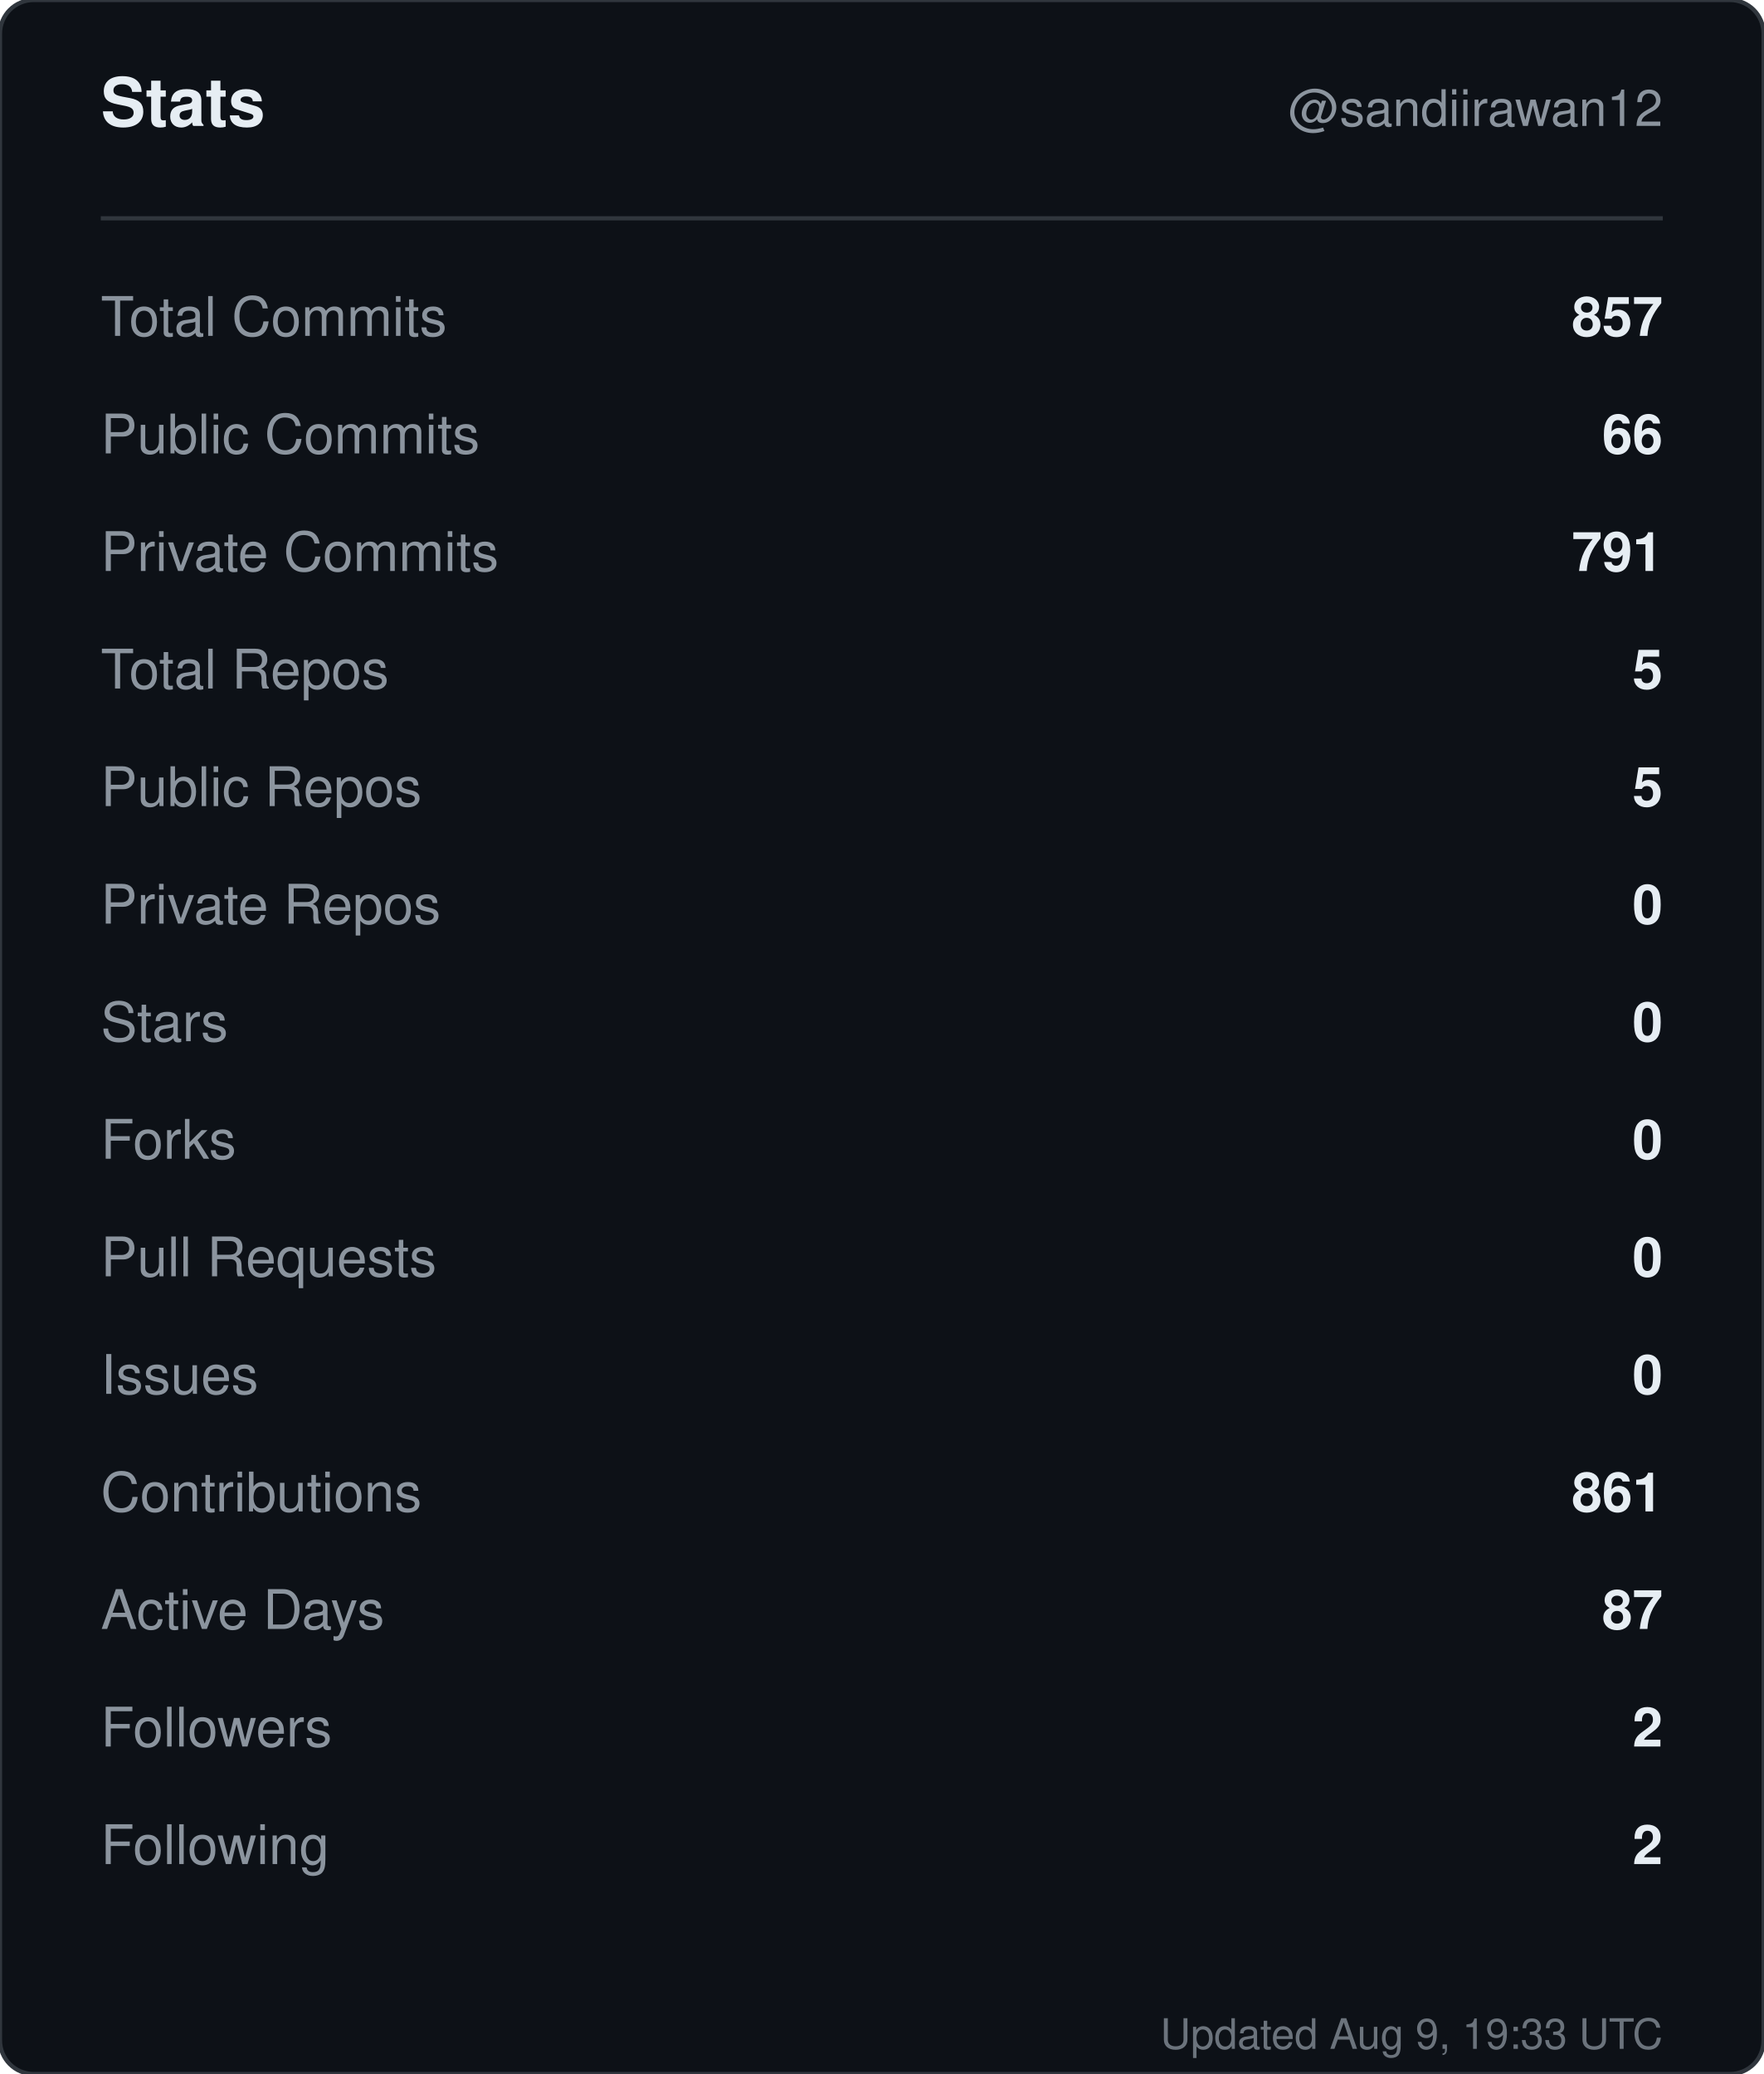
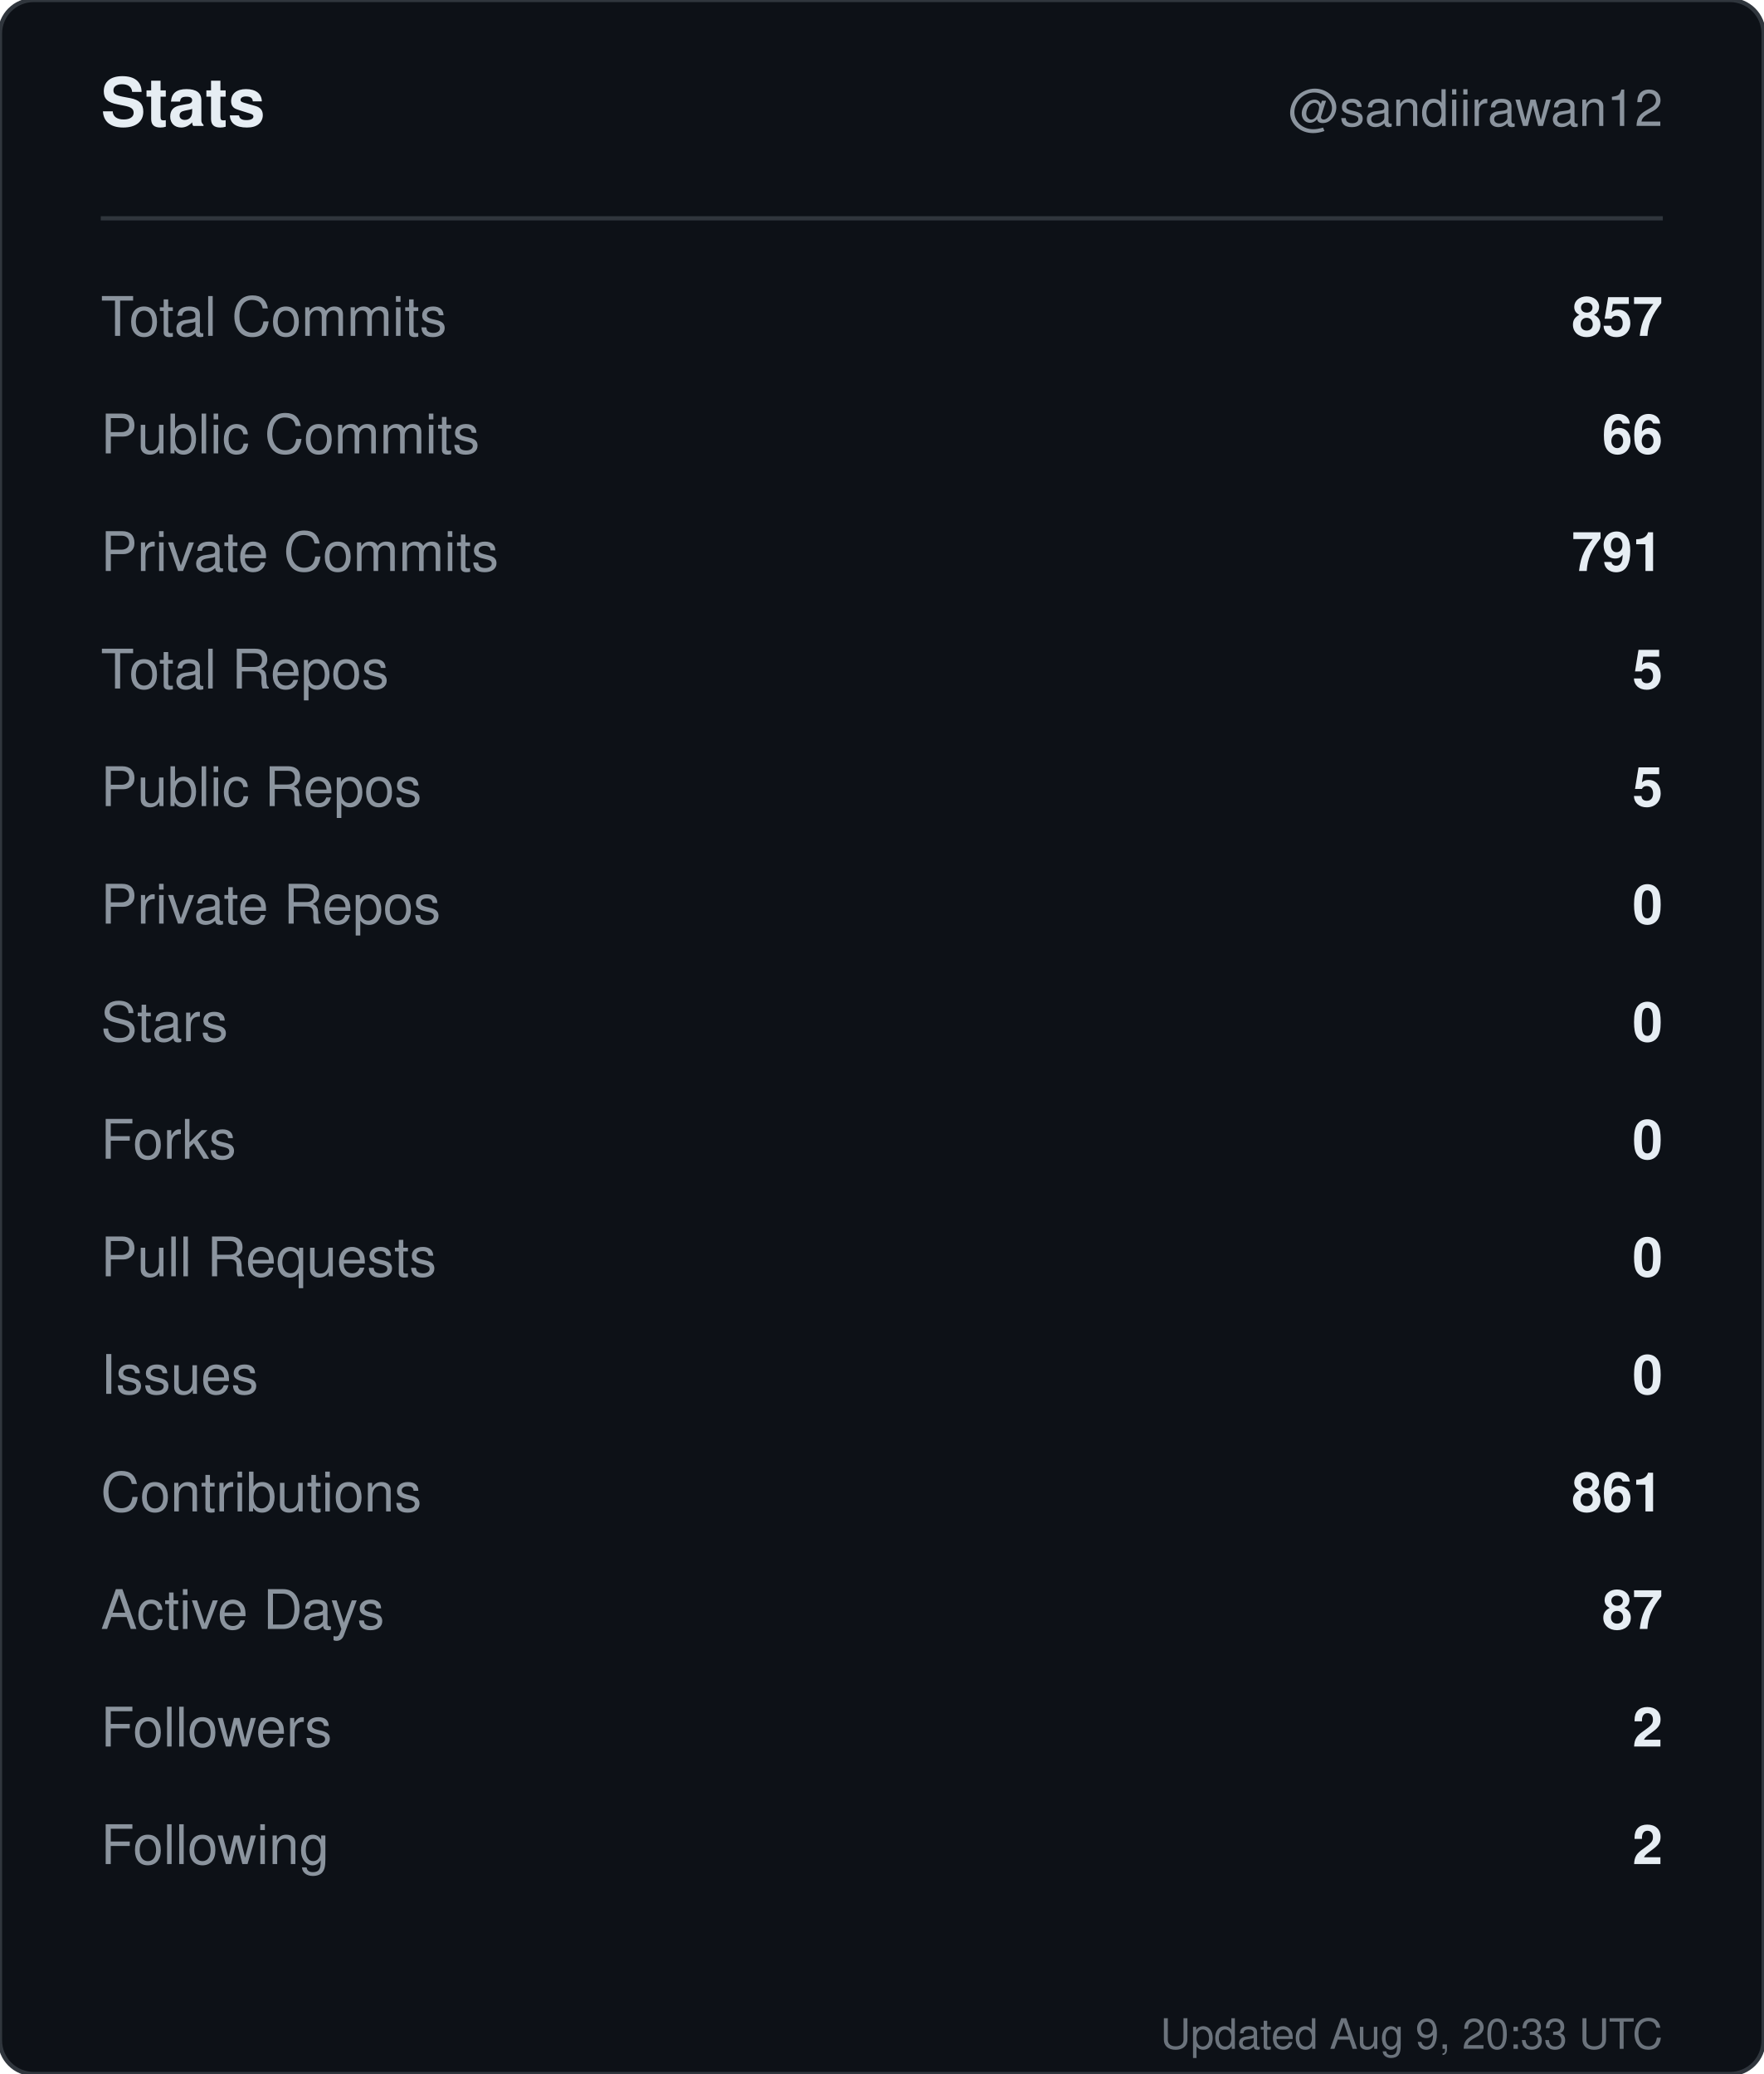
<svg xmlns="http://www.w3.org/2000/svg" width="420" height="494" viewBox="0 0 420 494" role="img" aria-label="Stats for sandiirawan12">
  <rect width="420" height="494" rx="8" fill="#0d1117" stroke="#30363d" />
  <g font-family="-apple-system, BlinkMacSystemFont, Segoe UI, Helvetica, Arial, sans-serif">
    <text x="24" y="30" fill="#e6edf3" font-size="16" font-weight="700">Stats</text>
    <text x="396" y="30" fill="#8b949e" font-size="12" text-anchor="end">@sandiirawan12</text>
    <line x1="24" y1="52" x2="396" y2="52" stroke="#30363d" />
    <text x="24" y="80" fill="#8b949e" font-size="13">Total Commits</text>
    <text x="396" y="80" fill="#e6edf3" font-size="13" font-weight="600" text-anchor="end">857</text>
    <text x="24" y="108" fill="#8b949e" font-size="13">Public Commits</text>
    <text x="396" y="108" fill="#e6edf3" font-size="13" font-weight="600" text-anchor="end">66</text>
    <text x="24" y="136" fill="#8b949e" font-size="13">Private Commits</text>
    <text x="396" y="136" fill="#e6edf3" font-size="13" font-weight="600" text-anchor="end">791</text>
    <text x="24" y="164" fill="#8b949e" font-size="13">Total Repos</text>
    <text x="396" y="164" fill="#e6edf3" font-size="13" font-weight="600" text-anchor="end">5</text>
    <text x="24" y="192" fill="#8b949e" font-size="13">Public Repos</text>
    <text x="396" y="192" fill="#e6edf3" font-size="13" font-weight="600" text-anchor="end">5</text>
    <text x="24" y="220" fill="#8b949e" font-size="13">Private Repos</text>
    <text x="396" y="220" fill="#e6edf3" font-size="13" font-weight="600" text-anchor="end">0</text>
    <text x="24" y="248" fill="#8b949e" font-size="13">Stars</text>
    <text x="396" y="248" fill="#e6edf3" font-size="13" font-weight="600" text-anchor="end">0</text>
    <text x="24" y="276" fill="#8b949e" font-size="13">Forks</text>
    <text x="396" y="276" fill="#e6edf3" font-size="13" font-weight="600" text-anchor="end">0</text>
    <text x="24" y="304" fill="#8b949e" font-size="13">Pull Requests</text>
    <text x="396" y="304" fill="#e6edf3" font-size="13" font-weight="600" text-anchor="end">0</text>
    <text x="24" y="332" fill="#8b949e" font-size="13">Issues</text>
    <text x="396" y="332" fill="#e6edf3" font-size="13" font-weight="600" text-anchor="end">0</text>
    <text x="24" y="360" fill="#8b949e" font-size="13">Contributions</text>
    <text x="396" y="360" fill="#e6edf3" font-size="13" font-weight="600" text-anchor="end">861</text>
    <text x="24" y="388" fill="#8b949e" font-size="13">Active Days</text>
    <text x="396" y="388" fill="#e6edf3" font-size="13" font-weight="600" text-anchor="end">87</text>
    <text x="24" y="416" fill="#8b949e" font-size="13">Followers</text>
    <text x="396" y="416" fill="#e6edf3" font-size="13" font-weight="600" text-anchor="end">2</text>
    <text x="24" y="444" fill="#8b949e" font-size="13">Following</text>
    <text x="396" y="444" fill="#e6edf3" font-size="13" font-weight="600" text-anchor="end">2</text>
-     <text x="396" y="488" fill="#8b949e" font-size="10" text-anchor="end" opacity="0.75">Updated Aug 9, 19:33 UTC</text>
+     <text x="396" y="488" fill="#8b949e" font-size="10" text-anchor="end" opacity="0.75">Updated Aug 9, 20:33 UTC</text>
  </g>
</svg>
